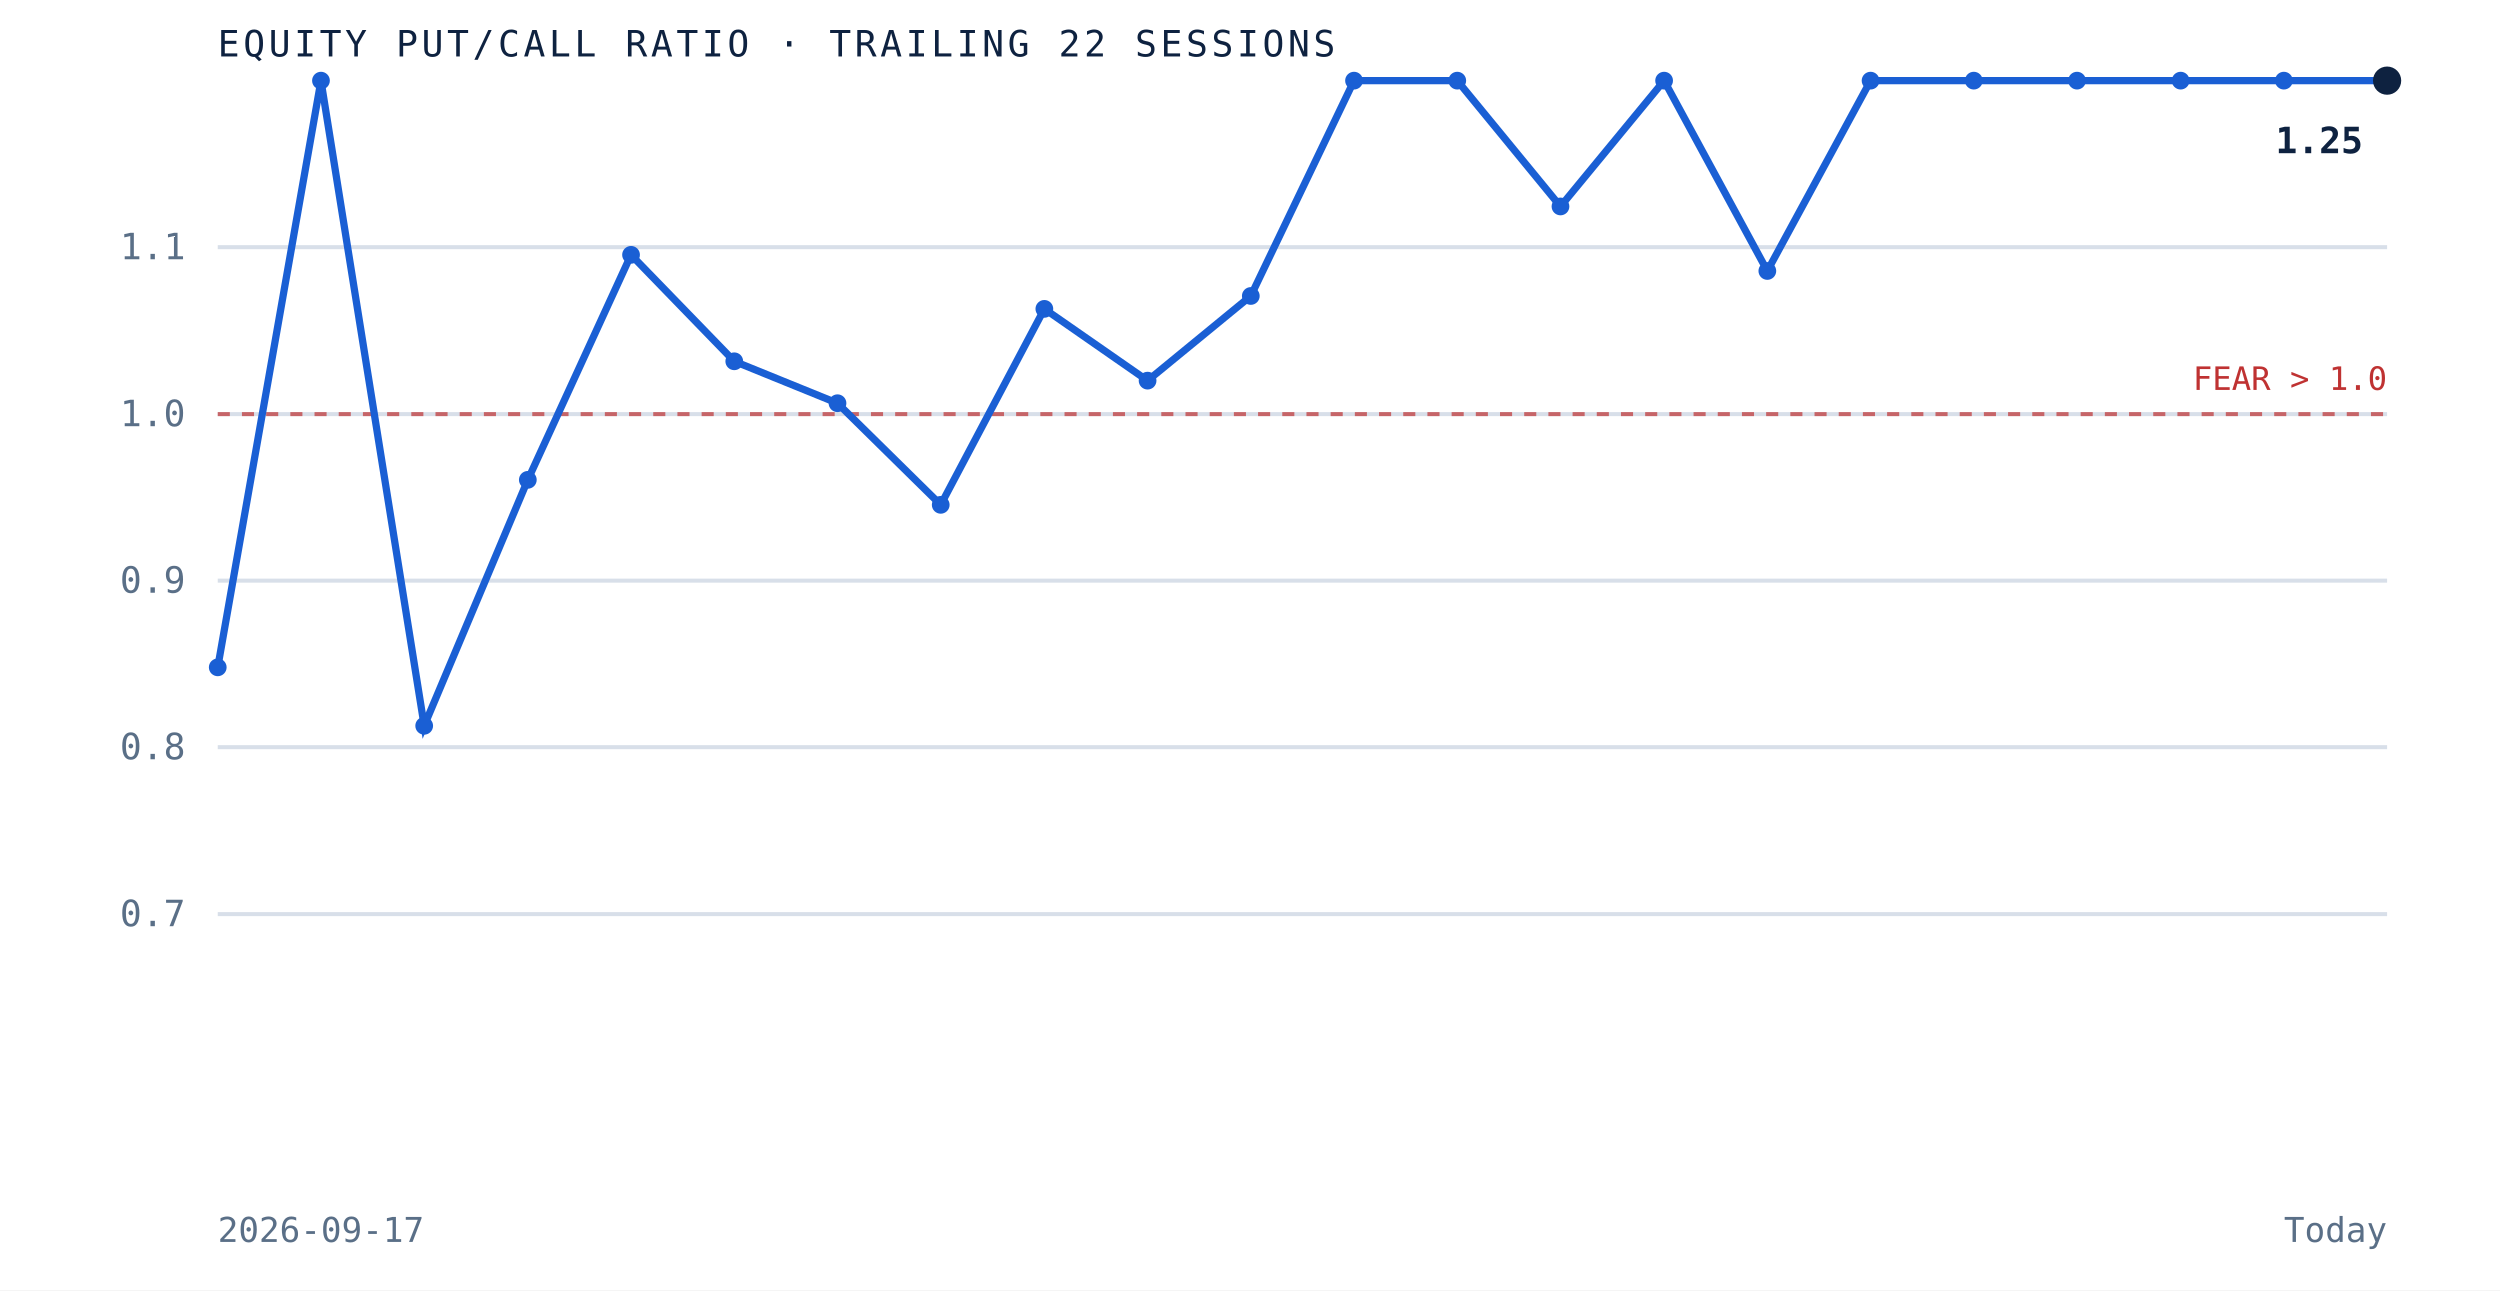
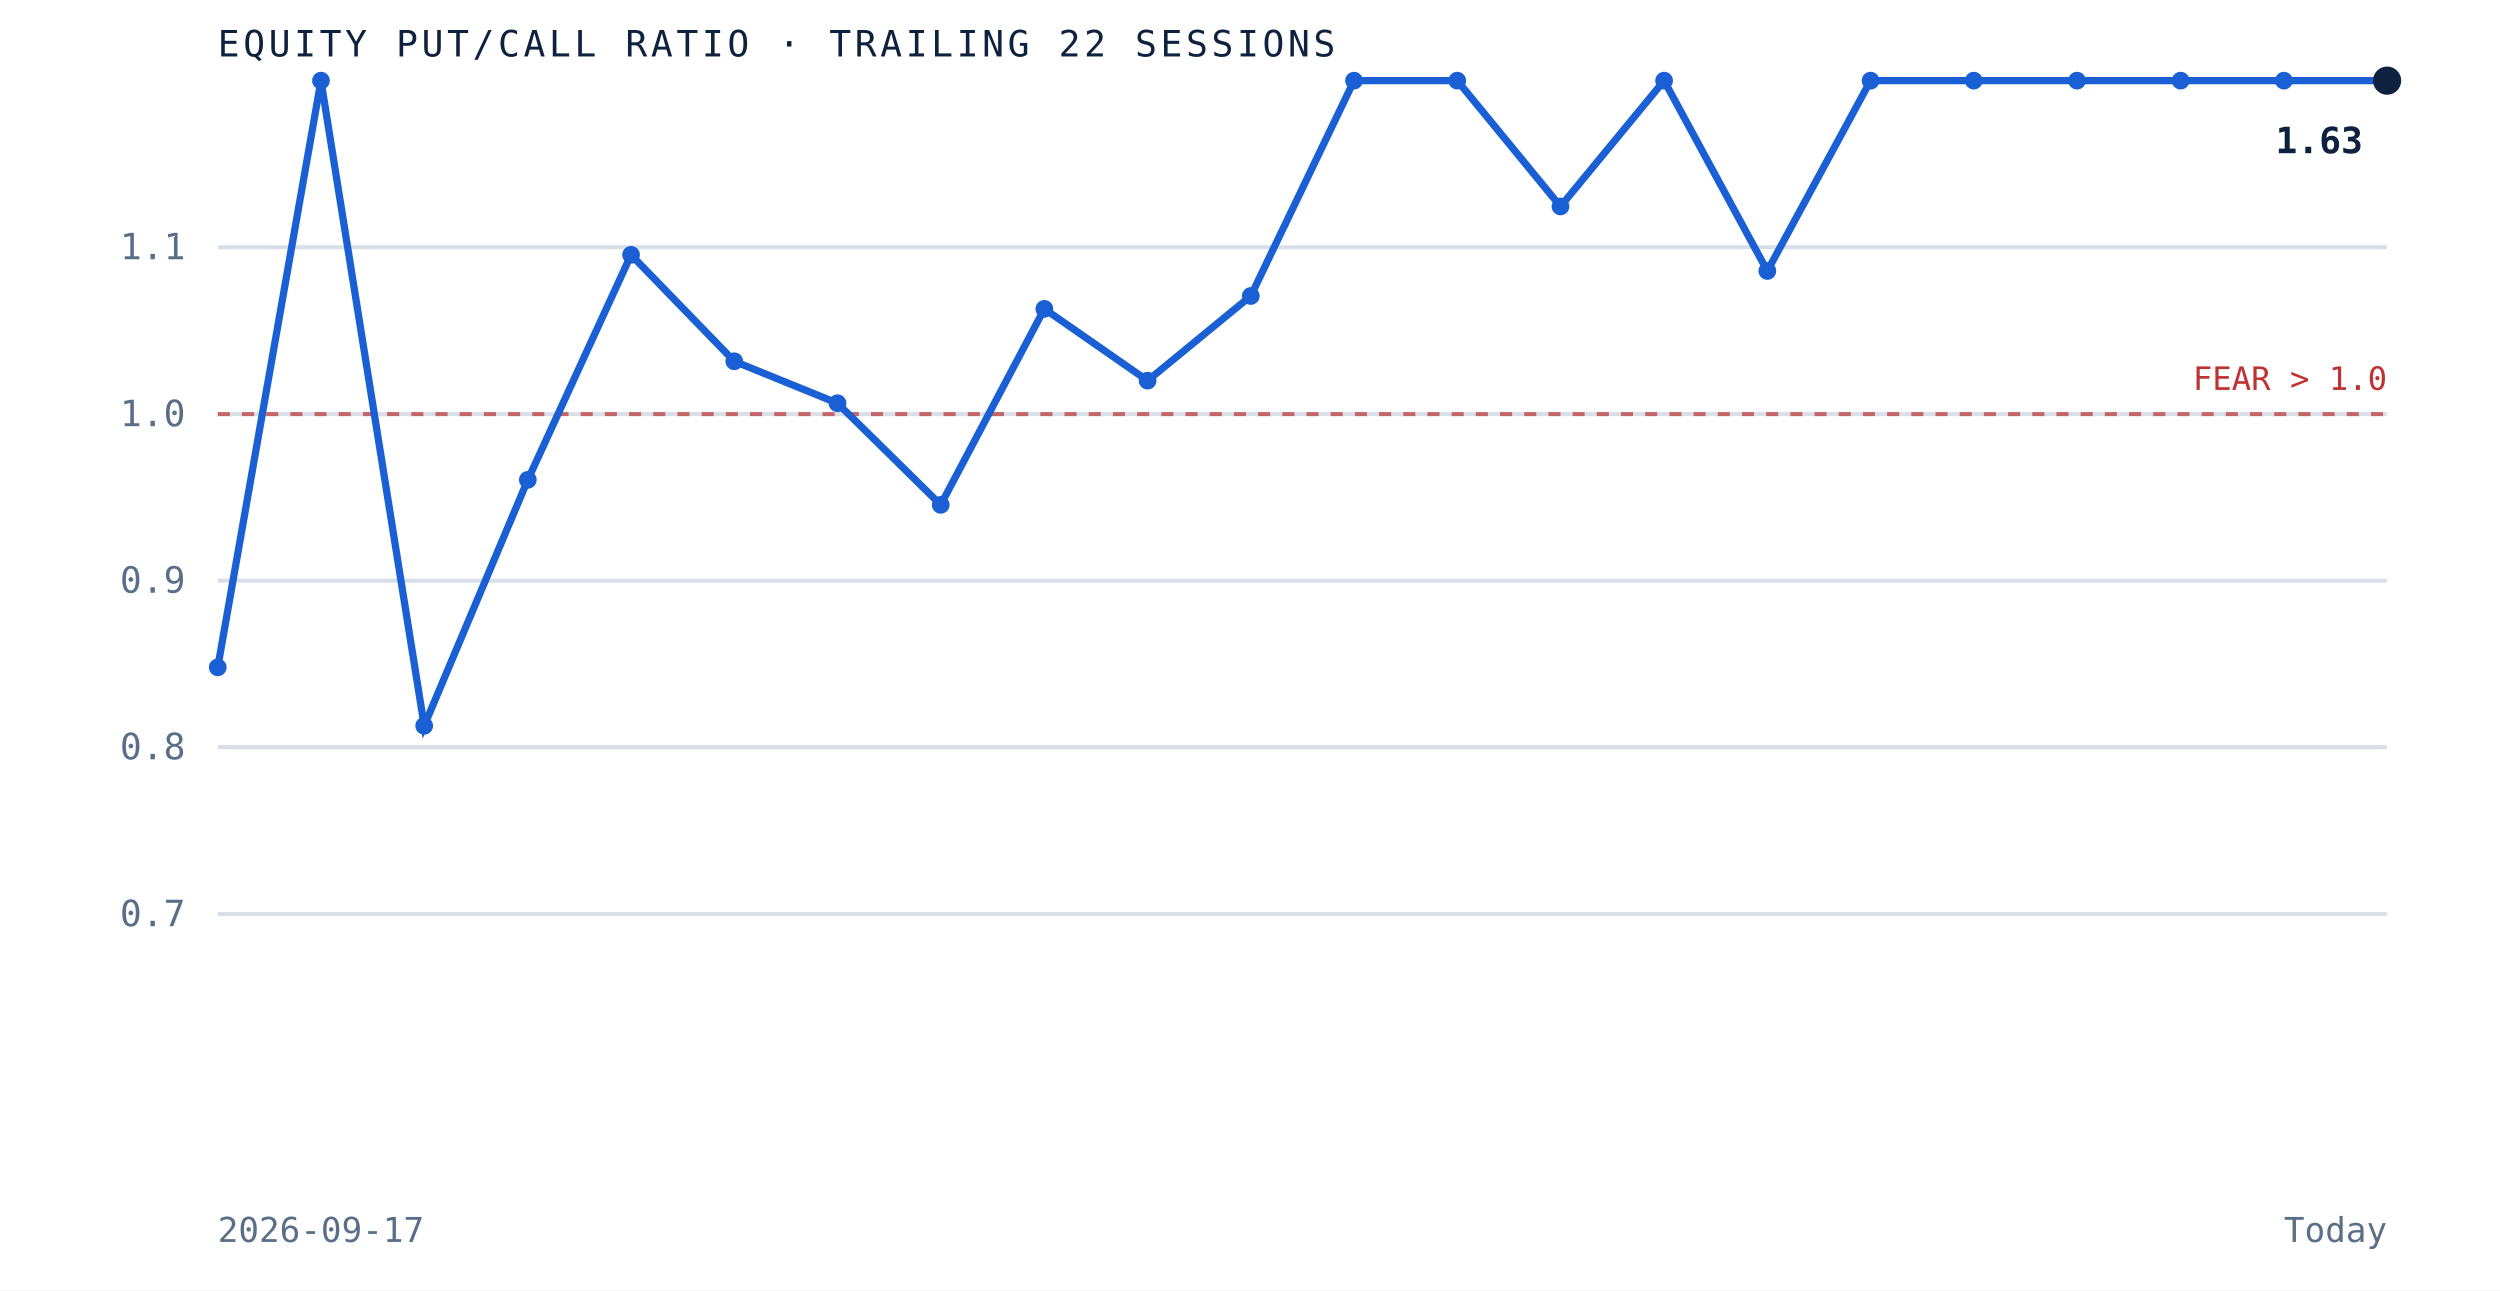
<svg xmlns="http://www.w3.org/2000/svg" viewBox="0 0 620 320" role="img" aria-label="Equity put to call ratio over the trailing 22 sessions" preserveAspectRatio="xMidYMid meet" style="width:100%;height:auto;display:block">
  <rect x="0" y="0" width="620" height="320" fill="white" />
  <line x1="54" y1="226.7" x2="592" y2="226.7" stroke="#d8dfe9" stroke-width="1" />
  <text x="46" y="229.7" text-anchor="end" font-family="'JetBrains Mono', monospace" font-size="9" fill="#5a6f87">0.7</text>
  <line x1="54" y1="185.3" x2="592" y2="185.3" stroke="#d8dfe9" stroke-width="1" />
  <text x="46" y="188.3" text-anchor="end" font-family="'JetBrains Mono', monospace" font-size="9" fill="#5a6f87">0.8</text>
  <line x1="54" y1="144.0" x2="592" y2="144.0" stroke="#d8dfe9" stroke-width="1" />
  <text x="46" y="147.0" text-anchor="end" font-family="'JetBrains Mono', monospace" font-size="9" fill="#5a6f87">0.9</text>
  <line x1="54" y1="102.7" x2="592" y2="102.7" stroke="#d8dfe9" stroke-width="1" />
  <text x="46" y="105.7" text-anchor="end" font-family="'JetBrains Mono', monospace" font-size="9" fill="#5a6f87">1.0</text>
  <line x1="54" y1="61.3" x2="592" y2="61.3" stroke="#d8dfe9" stroke-width="1" />
  <text x="46" y="64.3" text-anchor="end" font-family="'JetBrains Mono', monospace" font-size="9" fill="#5a6f87">1.1</text>
  <line x1="54" y1="102.7" x2="592" y2="102.7" stroke="#bf3232" stroke-width="1" stroke-dasharray="3 3" opacity="0.7" />
  <text x="592" y="96.7" text-anchor="end" font-family="'JetBrains Mono', monospace" font-size="8" fill="#bf3232">FEAR &gt; 1.0</text>
  <path d="M 54.0 165.5 L 79.6 20.0 L 105.2 180.0 L 130.9 119.0 L 156.5 63.2 L 182.1 89.6 L 207.7 100.0 L 233.3 125.2 L 259.0 76.6 L 284.6 94.4 L 310.2 73.4 L 335.8 20.0 L 361.4 20.0 L 387.0 51.2 L 412.7 20.0 L 438.3 67.2 L 463.9 20.0 L 489.5 20.0 L 515.1 20.0 L 540.8 20.0 L 566.4 20.0 L 592.0 20.0" fill="none" stroke="#1a5fd4" stroke-width="1.8" />
  <circle cx="54.0" cy="165.5" r="2.2" fill="#1a5fd4" />
  <circle cx="79.6" cy="20.0" r="2.2" fill="#1a5fd4" />
  <circle cx="105.2" cy="180.0" r="2.2" fill="#1a5fd4" />
  <circle cx="130.9" cy="119.0" r="2.2" fill="#1a5fd4" />
  <circle cx="156.5" cy="63.2" r="2.2" fill="#1a5fd4" />
  <circle cx="182.1" cy="89.6" r="2.2" fill="#1a5fd4" />
  <circle cx="207.7" cy="100.0" r="2.2" fill="#1a5fd4" />
  <circle cx="233.3" cy="125.2" r="2.2" fill="#1a5fd4" />
  <circle cx="259.0" cy="76.6" r="2.2" fill="#1a5fd4" />
  <circle cx="284.6" cy="94.4" r="2.2" fill="#1a5fd4" />
  <circle cx="310.2" cy="73.4" r="2.2" fill="#1a5fd4" />
  <circle cx="335.8" cy="20.0" r="2.2" fill="#1a5fd4" />
  <circle cx="361.4" cy="20.0" r="2.2" fill="#1a5fd4" />
  <circle cx="387.0" cy="51.2" r="2.2" fill="#1a5fd4" />
  <circle cx="412.7" cy="20.0" r="2.2" fill="#1a5fd4" />
  <circle cx="438.3" cy="67.2" r="2.2" fill="#1a5fd4" />
  <circle cx="463.9" cy="20.0" r="2.2" fill="#1a5fd4" />
  <circle cx="489.5" cy="20.0" r="2.2" fill="#1a5fd4" />
  <circle cx="515.1" cy="20.0" r="2.2" fill="#1a5fd4" />
  <circle cx="540.8" cy="20.0" r="2.2" fill="#1a5fd4" />
  <circle cx="566.4" cy="20.0" r="2.2" fill="#1a5fd4" />
  <circle cx="592.0" cy="20.0" r="3.5" fill="#0e2240" />
-   <text x="586.0" y="38.0" text-anchor="end" font-family="'JetBrains Mono', monospace" font-size="9" font-weight="bold" fill="#0e2240">1.25</text>
+   <text x="586.0" y="38.0" text-anchor="end" font-family="'JetBrains Mono', monospace" font-size="9" font-weight="bold" fill="#0e2240">1.63</text>
  <text x="54" y="14" font-family="'JetBrains Mono', monospace" font-size="9" letter-spacing="0.1em" fill="#0e2240">EQUITY PUT/CALL RATIO · TRAILING 22 SESSIONS</text>
  <text x="54" y="308" font-family="'JetBrains Mono', monospace" font-size="8.5" fill="#5a6f87">2026-09-17</text>
  <text x="592" y="308" text-anchor="end" font-family="'JetBrains Mono', monospace" font-size="8.5" fill="#5a6f87">Today</text>
</svg>
